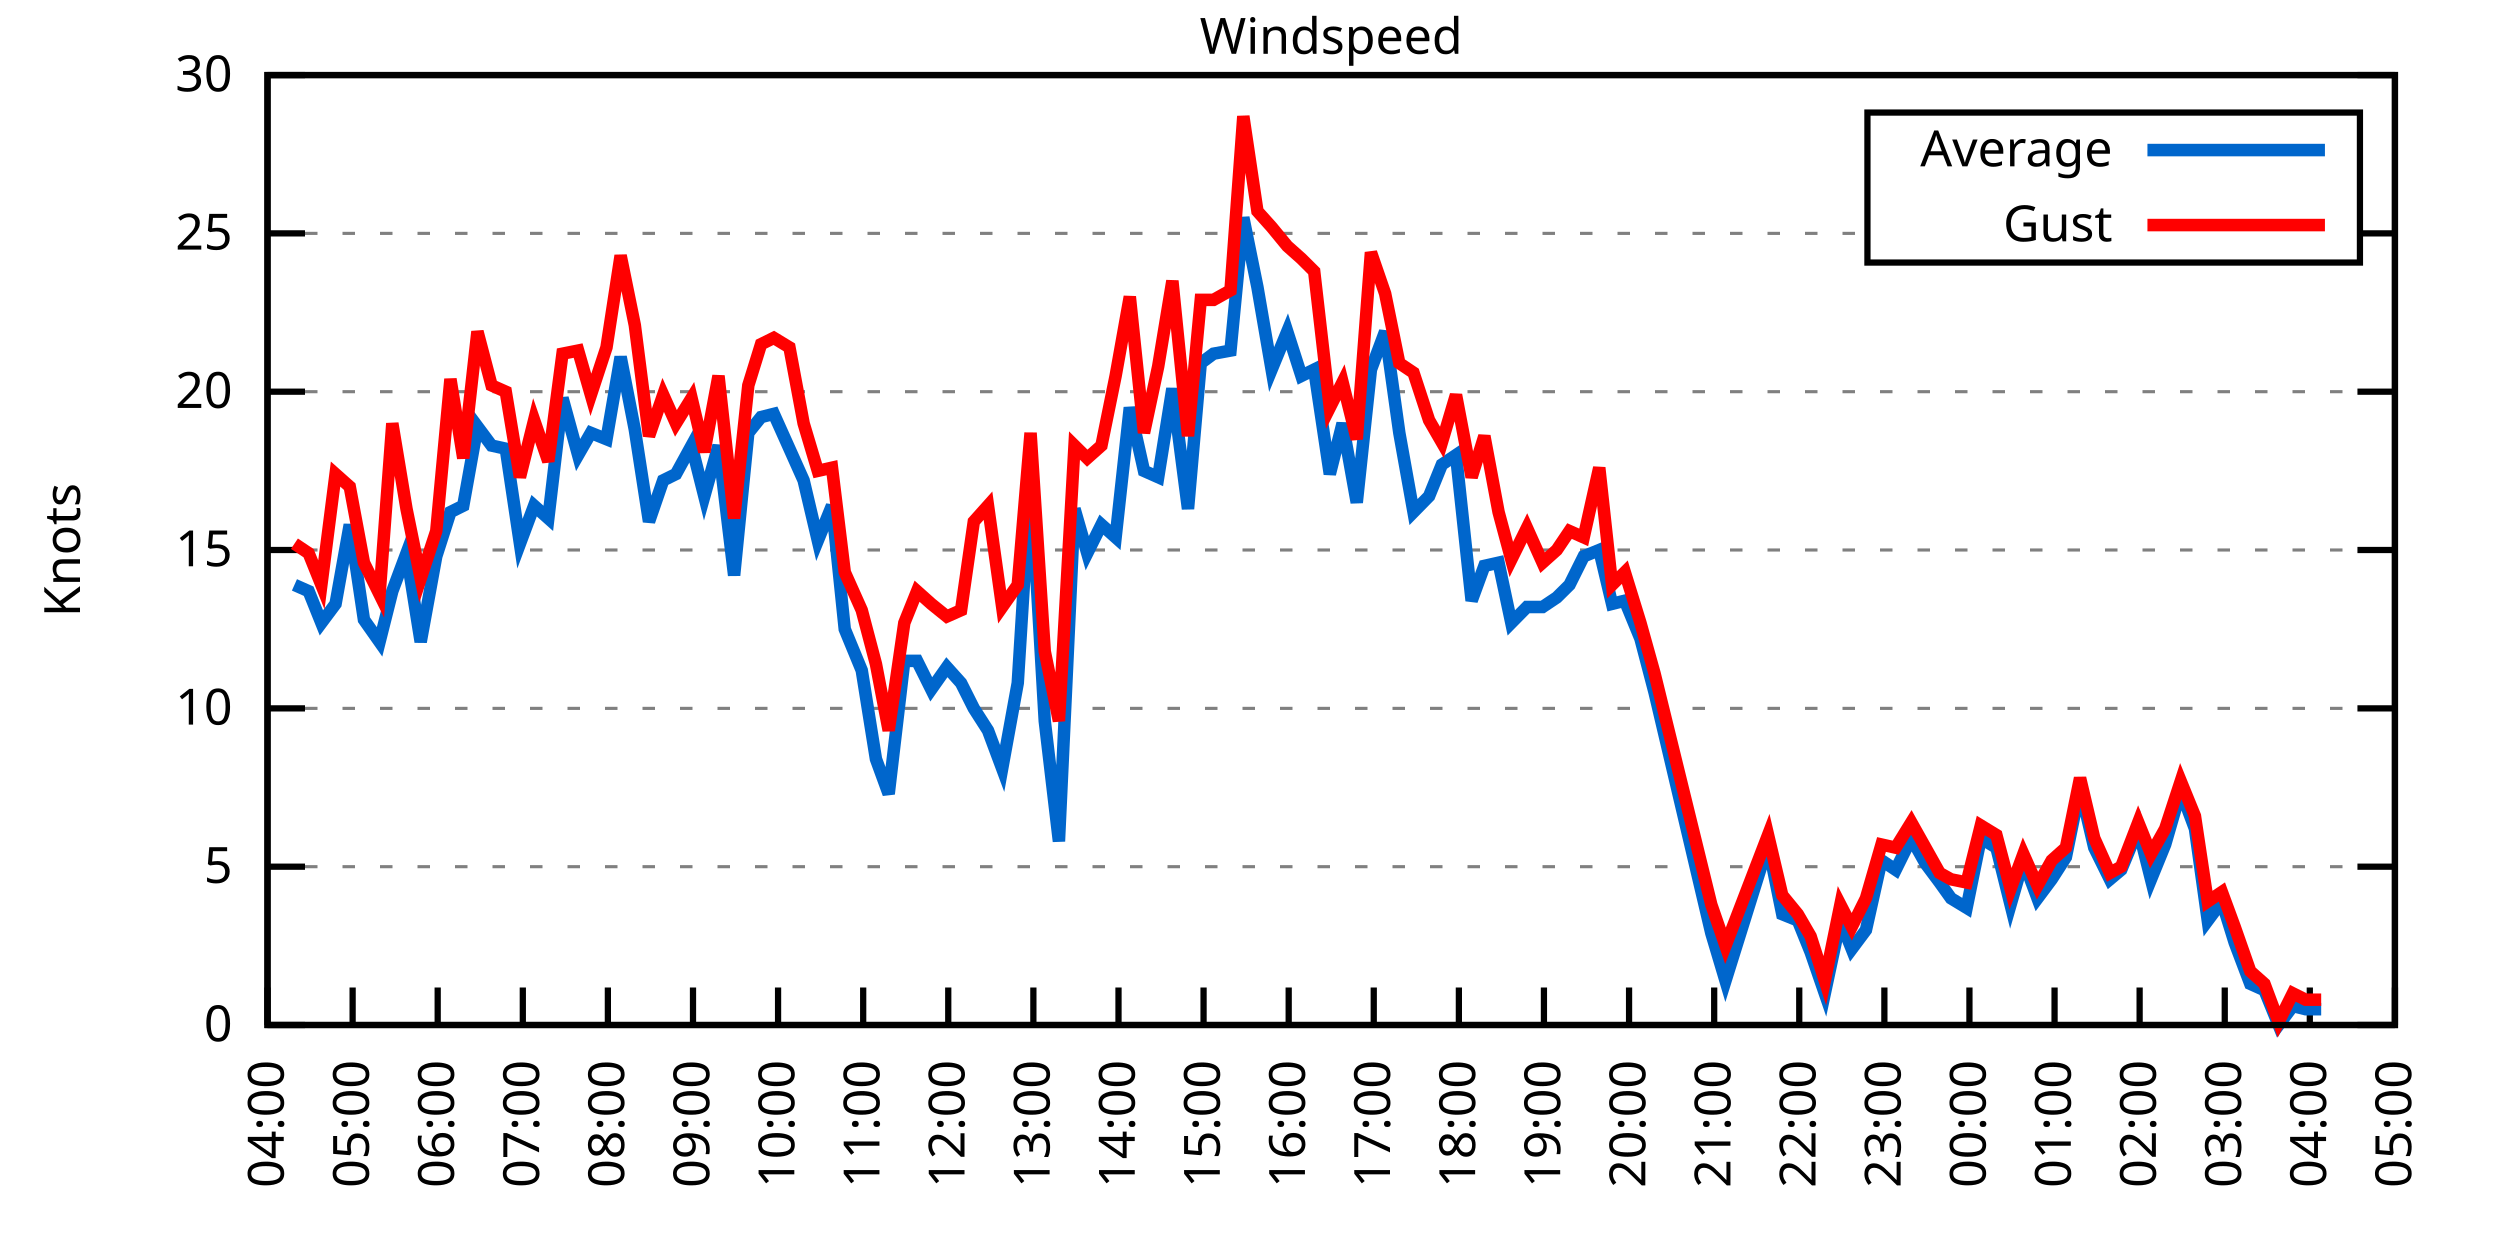
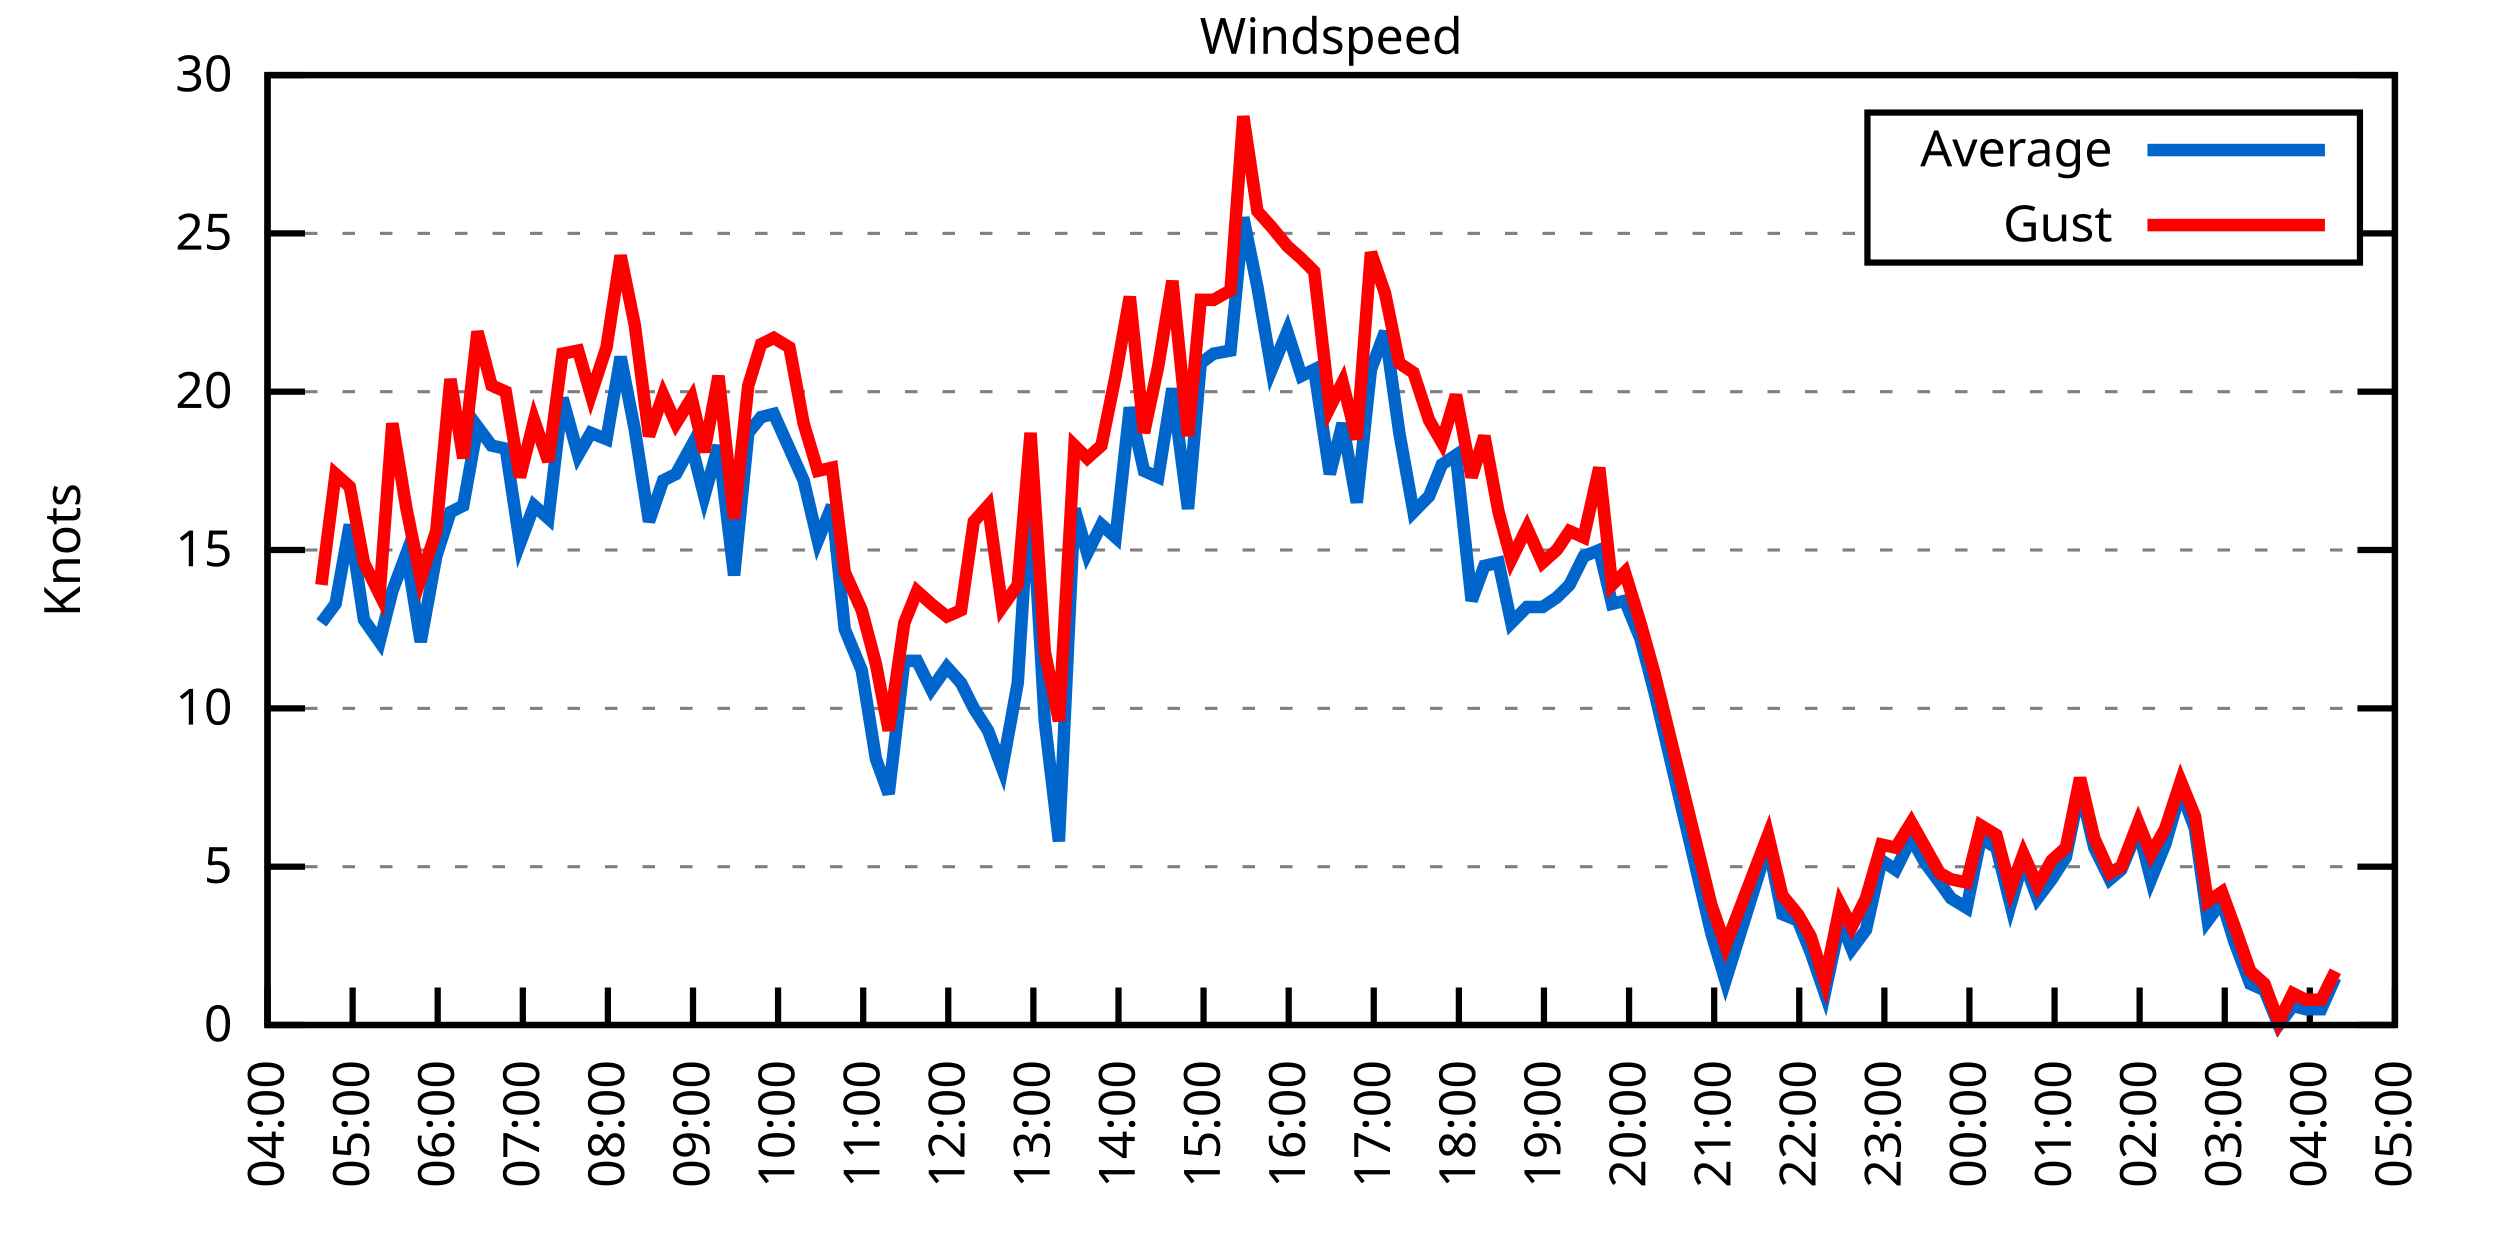
<svg xmlns="http://www.w3.org/2000/svg" xmlns:xlink="http://www.w3.org/1999/xlink" width="400" height="200" viewBox="0 0 400 200">
  <g id="gnuplot_canvas">
    <rect x="0" y="0" width="400" height="200" fill="none" />
    <defs>
      <circle id="gpDot" r="0.5" stroke-width="0.5" stroke="currentColor" />
      <path id="gpPt0" stroke-width="0.333" stroke="currentColor" d="M-1,0 h2 M0,-1 v2" />
      <path id="gpPt1" stroke-width="0.333" stroke="currentColor" d="M-1,-1 L1,1 M1,-1 L-1,1" />
      <path id="gpPt2" stroke-width="0.333" stroke="currentColor" d="M-1,0 L1,0 M0,-1 L0,1 M-1,-1 L1,1 M-1,1 L1,-1" />
      <rect id="gpPt3" stroke-width="0.333" stroke="currentColor" x="-1" y="-1" width="2" height="2" />
      <rect id="gpPt4" stroke-width="0.333" stroke="currentColor" fill="currentColor" x="-1" y="-1" width="2" height="2" />
      <circle id="gpPt5" stroke-width="0.333" stroke="currentColor" cx="0" cy="0" r="1" />
      <use xlink:href="#gpPt5" id="gpPt6" fill="currentColor" stroke="none" />
      <path id="gpPt7" stroke-width="0.333" stroke="currentColor" d="M0,-1.33 L-1.33,0.67 L1.33,0.67 z" />
      <use xlink:href="#gpPt7" id="gpPt8" fill="currentColor" stroke="none" />
      <use xlink:href="#gpPt7" id="gpPt9" stroke="currentColor" transform="rotate(180)" />
      <use xlink:href="#gpPt9" id="gpPt10" fill="currentColor" stroke="none" />
      <use xlink:href="#gpPt3" id="gpPt11" stroke="currentColor" transform="rotate(45)" />
      <use xlink:href="#gpPt11" id="gpPt12" fill="currentColor" stroke="none" />
      <path id="gpPt13" stroke-width="0.333" stroke="currentColor" d="M0,1.330 L1.265,0.411 L0.782,-1.067 L-0.782,-1.076 L-1.265,0.411 z" />
      <use xlink:href="#gpPt13" id="gpPt14" fill="currentColor" stroke="none" />
      <filter id="textbox" filterUnits="objectBoundingBox" x="0" y="0" height="1" width="1">
        <feFlood flood-color="white" flood-opacity="1" result="bgnd" />
        <feComposite in="SourceGraphic" in2="bgnd" operator="atop" />
      </filter>
      <filter id="greybox" filterUnits="objectBoundingBox" x="0" y="0" height="1" width="1">
        <feFlood flood-color="lightgrey" flood-opacity="1" result="grey" />
        <feComposite in="SourceGraphic" in2="grey" operator="atop" />
      </filter>
    </defs>
    <g fill="none" color="white" stroke="currentColor" stroke-width="1.00" stroke-linecap="butt" stroke-linejoin="miter">
</g>
    <g fill="none" color="black" stroke="currentColor" stroke-width="1.00" stroke-linecap="butt" stroke-linejoin="miter">
      <g stroke="none" shape-rendering="crispEdges">
        <polygon fill="rgb(255, 255, 255)" points="42.80,164.00 383.18,164.00 383.18,12.02 42.80,12.02 " />
      </g>
    </g>
    <g fill="none" color="black" stroke="currentColor" stroke-width="1.00" stroke-linecap="butt" stroke-linejoin="miter">
</g>
    <g fill="none" color="black" stroke="black" stroke-width="0.50" stroke-linecap="butt" stroke-linejoin="miter">
</g>
    <g fill="none" color="gray" stroke="currentColor" stroke-width="0.50" stroke-linecap="butt" stroke-linejoin="miter">
      <path stroke="gray" stroke-dasharray="2,4" class="gridline" d="M42.80,164.00 L383.19,164.00  " />
    </g>
    <g fill="none" color="gray" stroke="gray" stroke-width="1.00" stroke-linecap="butt" stroke-linejoin="miter">
</g>
    <g fill="none" color="black" stroke="currentColor" stroke-width="1.00" stroke-linecap="butt" stroke-linejoin="miter">
      <path stroke="black" d="M42.80,164.00 L48.80,164.00 M383.19,164.00 L377.19,164.00  " />
      <g transform="translate(37.20,166.60)" stroke="none" fill="black" font-family="Sans" font-size="8.00" text-anchor="end">
        <text>
          <tspan font-family="Sans"> 0</tspan>
        </text>
      </g>
    </g>
    <g fill="none" color="black" stroke="currentColor" stroke-width="1.00" stroke-linecap="butt" stroke-linejoin="miter">
</g>
    <g fill="none" color="black" stroke="black" stroke-width="0.50" stroke-linecap="butt" stroke-linejoin="miter">
</g>
    <g fill="none" color="gray" stroke="currentColor" stroke-width="0.50" stroke-linecap="butt" stroke-linejoin="miter">
      <path stroke="gray" stroke-dasharray="2,4" class="gridline" d="M42.80,138.67 L383.19,138.67  " />
    </g>
    <g fill="none" color="gray" stroke="gray" stroke-width="1.00" stroke-linecap="butt" stroke-linejoin="miter">
</g>
    <g fill="none" color="black" stroke="currentColor" stroke-width="1.00" stroke-linecap="butt" stroke-linejoin="miter">
      <path stroke="black" d="M42.80,138.67 L48.80,138.67 M383.19,138.67 L377.19,138.67  " />
      <g transform="translate(37.20,141.27)" stroke="none" fill="black" font-family="Sans" font-size="8.00" text-anchor="end">
        <text>
          <tspan font-family="Sans"> 5</tspan>
        </text>
      </g>
    </g>
    <g fill="none" color="black" stroke="currentColor" stroke-width="1.00" stroke-linecap="butt" stroke-linejoin="miter">
</g>
    <g fill="none" color="black" stroke="black" stroke-width="0.50" stroke-linecap="butt" stroke-linejoin="miter">
</g>
    <g fill="none" color="gray" stroke="currentColor" stroke-width="0.50" stroke-linecap="butt" stroke-linejoin="miter">
      <path stroke="gray" stroke-dasharray="2,4" class="gridline" d="M42.80,113.34 L383.19,113.34  " />
    </g>
    <g fill="none" color="gray" stroke="gray" stroke-width="1.00" stroke-linecap="butt" stroke-linejoin="miter">
</g>
    <g fill="none" color="black" stroke="currentColor" stroke-width="1.00" stroke-linecap="butt" stroke-linejoin="miter">
      <path stroke="black" d="M42.80,113.34 L48.80,113.34 M383.19,113.34 L377.19,113.34  " />
      <g transform="translate(37.20,115.94)" stroke="none" fill="black" font-family="Sans" font-size="8.00" text-anchor="end">
        <text>
          <tspan font-family="Sans"> 10</tspan>
        </text>
      </g>
    </g>
    <g fill="none" color="black" stroke="currentColor" stroke-width="1.00" stroke-linecap="butt" stroke-linejoin="miter">
</g>
    <g fill="none" color="black" stroke="black" stroke-width="0.50" stroke-linecap="butt" stroke-linejoin="miter">
</g>
    <g fill="none" color="gray" stroke="currentColor" stroke-width="0.50" stroke-linecap="butt" stroke-linejoin="miter">
      <path stroke="gray" stroke-dasharray="2,4" class="gridline" d="M42.80,88.00 L383.19,88.00  " />
    </g>
    <g fill="none" color="gray" stroke="gray" stroke-width="1.00" stroke-linecap="butt" stroke-linejoin="miter">
</g>
    <g fill="none" color="black" stroke="currentColor" stroke-width="1.00" stroke-linecap="butt" stroke-linejoin="miter">
      <path stroke="black" d="M42.80,88.00 L48.80,88.00 M383.19,88.00 L377.19,88.00  " />
      <g transform="translate(37.20,90.60)" stroke="none" fill="black" font-family="Sans" font-size="8.00" text-anchor="end">
        <text>
          <tspan font-family="Sans"> 15</tspan>
        </text>
      </g>
    </g>
    <g fill="none" color="black" stroke="currentColor" stroke-width="1.00" stroke-linecap="butt" stroke-linejoin="miter">
</g>
    <g fill="none" color="black" stroke="black" stroke-width="0.50" stroke-linecap="butt" stroke-linejoin="miter">
</g>
    <g fill="none" color="gray" stroke="currentColor" stroke-width="0.50" stroke-linecap="butt" stroke-linejoin="miter">
      <path stroke="gray" stroke-dasharray="2,4" class="gridline" d="M42.80,62.67 L383.19,62.67  " />
    </g>
    <g fill="none" color="gray" stroke="gray" stroke-width="1.00" stroke-linecap="butt" stroke-linejoin="miter">
</g>
    <g fill="none" color="black" stroke="currentColor" stroke-width="1.00" stroke-linecap="butt" stroke-linejoin="miter">
      <path stroke="black" d="M42.80,62.67 L48.80,62.67 M383.19,62.67 L377.19,62.67  " />
      <g transform="translate(37.20,65.27)" stroke="none" fill="black" font-family="Sans" font-size="8.00" text-anchor="end">
        <text>
          <tspan font-family="Sans"> 20</tspan>
        </text>
      </g>
    </g>
    <g fill="none" color="black" stroke="currentColor" stroke-width="1.00" stroke-linecap="butt" stroke-linejoin="miter">
</g>
    <g fill="none" color="black" stroke="black" stroke-width="0.50" stroke-linecap="butt" stroke-linejoin="miter">
</g>
    <g fill="none" color="gray" stroke="currentColor" stroke-width="0.50" stroke-linecap="butt" stroke-linejoin="miter">
      <path stroke="gray" stroke-dasharray="2,4" class="gridline" d="M42.80,37.34 L298.79,37.34 M377.59,37.34 L383.19,37.34  " />
    </g>
    <g fill="none" color="gray" stroke="gray" stroke-width="1.00" stroke-linecap="butt" stroke-linejoin="miter">
</g>
    <g fill="none" color="black" stroke="currentColor" stroke-width="1.00" stroke-linecap="butt" stroke-linejoin="miter">
      <path stroke="black" d="M42.80,37.34 L48.80,37.34 M383.19,37.34 L377.19,37.34  " />
      <g transform="translate(37.20,39.94)" stroke="none" fill="black" font-family="Sans" font-size="8.00" text-anchor="end">
        <text>
          <tspan font-family="Sans"> 25</tspan>
        </text>
      </g>
    </g>
    <g fill="none" color="black" stroke="currentColor" stroke-width="1.00" stroke-linecap="butt" stroke-linejoin="miter">
</g>
    <g fill="none" color="black" stroke="black" stroke-width="0.50" stroke-linecap="butt" stroke-linejoin="miter">
</g>
    <g fill="none" color="gray" stroke="currentColor" stroke-width="0.50" stroke-linecap="butt" stroke-linejoin="miter">
      <path stroke="gray" stroke-dasharray="2,4" class="gridline" d="M42.80,12.01 L383.19,12.01  " />
    </g>
    <g fill="none" color="gray" stroke="gray" stroke-width="1.00" stroke-linecap="butt" stroke-linejoin="miter">
</g>
    <g fill="none" color="black" stroke="currentColor" stroke-width="1.00" stroke-linecap="butt" stroke-linejoin="miter">
      <path stroke="black" d="M42.80,12.01 L48.80,12.01 M383.19,12.01 L377.19,12.01  " />
      <g transform="translate(37.20,14.61)" stroke="none" fill="black" font-family="Sans" font-size="8.00" text-anchor="end">
        <text>
          <tspan font-family="Sans"> 30</tspan>
        </text>
      </g>
    </g>
    <g fill="none" color="black" stroke="currentColor" stroke-width="1.00" stroke-linecap="butt" stroke-linejoin="miter">
      <path stroke="black" d="M42.80,164.00 L42.80,158.00  " />
      <g transform="translate(45.40,169.60) rotate(270.00)" stroke="none" fill="black" font-family="Sans" font-size="8.00" text-anchor="end">
        <text>
          <tspan font-family="Sans">04:00</tspan>
        </text>
      </g>
    </g>
    <g fill="none" color="black" stroke="currentColor" stroke-width="1.00" stroke-linecap="butt" stroke-linejoin="miter">
      <path stroke="black" d="M56.42,164.00 L56.42,158.00  " />
      <g transform="translate(59.02,169.60) rotate(270.00)" stroke="none" fill="black" font-family="Sans" font-size="8.00" text-anchor="end">
        <text>
          <tspan font-family="Sans">05:00</tspan>
        </text>
      </g>
    </g>
    <g fill="none" color="black" stroke="currentColor" stroke-width="1.00" stroke-linecap="butt" stroke-linejoin="miter">
      <path stroke="black" d="M70.03,164.00 L70.03,158.00  " />
      <g transform="translate(72.63,169.60) rotate(270.00)" stroke="none" fill="black" font-family="Sans" font-size="8.00" text-anchor="end">
        <text>
          <tspan font-family="Sans">06:00</tspan>
        </text>
      </g>
    </g>
    <g fill="none" color="black" stroke="currentColor" stroke-width="1.00" stroke-linecap="butt" stroke-linejoin="miter">
      <path stroke="black" d="M83.65,164.00 L83.65,158.00  " />
      <g transform="translate(86.25,169.60) rotate(270.00)" stroke="none" fill="black" font-family="Sans" font-size="8.00" text-anchor="end">
        <text>
          <tspan font-family="Sans">07:00</tspan>
        </text>
      </g>
    </g>
    <g fill="none" color="black" stroke="currentColor" stroke-width="1.00" stroke-linecap="butt" stroke-linejoin="miter">
      <path stroke="black" d="M97.26,164.00 L97.26,158.00  " />
      <g transform="translate(99.86,169.60) rotate(270.00)" stroke="none" fill="black" font-family="Sans" font-size="8.00" text-anchor="end">
        <text>
          <tspan font-family="Sans">08:00</tspan>
        </text>
      </g>
    </g>
    <g fill="none" color="black" stroke="currentColor" stroke-width="1.00" stroke-linecap="butt" stroke-linejoin="miter">
      <path stroke="black" d="M110.88,164.00 L110.88,158.00  " />
      <g transform="translate(113.48,169.60) rotate(270.00)" stroke="none" fill="black" font-family="Sans" font-size="8.00" text-anchor="end">
        <text>
          <tspan font-family="Sans">09:00</tspan>
        </text>
      </g>
    </g>
    <g fill="none" color="black" stroke="currentColor" stroke-width="1.00" stroke-linecap="butt" stroke-linejoin="miter">
      <path stroke="black" d="M124.49,164.00 L124.49,158.00  " />
      <g transform="translate(127.09,169.60) rotate(270.00)" stroke="none" fill="black" font-family="Sans" font-size="8.00" text-anchor="end">
        <text>
          <tspan font-family="Sans">10:00</tspan>
        </text>
      </g>
    </g>
    <g fill="none" color="black" stroke="currentColor" stroke-width="1.00" stroke-linecap="butt" stroke-linejoin="miter">
      <path stroke="black" d="M138.11,164.00 L138.11,158.00  " />
      <g transform="translate(140.71,169.60) rotate(270.00)" stroke="none" fill="black" font-family="Sans" font-size="8.00" text-anchor="end">
        <text>
          <tspan font-family="Sans">11:00</tspan>
        </text>
      </g>
    </g>
    <g fill="none" color="black" stroke="currentColor" stroke-width="1.00" stroke-linecap="butt" stroke-linejoin="miter">
      <path stroke="black" d="M151.72,164.00 L151.72,158.00  " />
      <g transform="translate(154.32,169.60) rotate(270.00)" stroke="none" fill="black" font-family="Sans" font-size="8.00" text-anchor="end">
        <text>
          <tspan font-family="Sans">12:00</tspan>
        </text>
      </g>
    </g>
    <g fill="none" color="black" stroke="currentColor" stroke-width="1.00" stroke-linecap="butt" stroke-linejoin="miter">
      <path stroke="black" d="M165.34,164.00 L165.34,158.00  " />
      <g transform="translate(167.94,169.60) rotate(270.00)" stroke="none" fill="black" font-family="Sans" font-size="8.00" text-anchor="end">
        <text>
          <tspan font-family="Sans">13:00</tspan>
        </text>
      </g>
    </g>
    <g fill="none" color="black" stroke="currentColor" stroke-width="1.00" stroke-linecap="butt" stroke-linejoin="miter">
      <path stroke="black" d="M178.96,164.00 L178.96,158.00  " />
      <g transform="translate(181.56,169.60) rotate(270.00)" stroke="none" fill="black" font-family="Sans" font-size="8.00" text-anchor="end">
        <text>
          <tspan font-family="Sans">14:00</tspan>
        </text>
      </g>
    </g>
    <g fill="none" color="black" stroke="currentColor" stroke-width="1.00" stroke-linecap="butt" stroke-linejoin="miter">
      <path stroke="black" d="M192.57,164.00 L192.57,158.00  " />
      <g transform="translate(195.17,169.60) rotate(270.00)" stroke="none" fill="black" font-family="Sans" font-size="8.00" text-anchor="end">
        <text>
          <tspan font-family="Sans">15:00</tspan>
        </text>
      </g>
    </g>
    <g fill="none" color="black" stroke="currentColor" stroke-width="1.00" stroke-linecap="butt" stroke-linejoin="miter">
      <path stroke="black" d="M206.19,164.00 L206.19,158.00  " />
      <g transform="translate(208.79,169.60) rotate(270.00)" stroke="none" fill="black" font-family="Sans" font-size="8.00" text-anchor="end">
        <text>
          <tspan font-family="Sans">16:00</tspan>
        </text>
      </g>
    </g>
    <g fill="none" color="black" stroke="currentColor" stroke-width="1.00" stroke-linecap="butt" stroke-linejoin="miter">
      <path stroke="black" d="M219.80,164.00 L219.80,158.00  " />
      <g transform="translate(222.40,169.60) rotate(270.00)" stroke="none" fill="black" font-family="Sans" font-size="8.00" text-anchor="end">
        <text>
          <tspan font-family="Sans">17:00</tspan>
        </text>
      </g>
    </g>
    <g fill="none" color="black" stroke="currentColor" stroke-width="1.00" stroke-linecap="butt" stroke-linejoin="miter">
      <path stroke="black" d="M233.42,164.00 L233.42,158.00  " />
      <g transform="translate(236.02,169.60) rotate(270.00)" stroke="none" fill="black" font-family="Sans" font-size="8.00" text-anchor="end">
        <text>
          <tspan font-family="Sans">18:00</tspan>
        </text>
      </g>
    </g>
    <g fill="none" color="black" stroke="currentColor" stroke-width="1.00" stroke-linecap="butt" stroke-linejoin="miter">
      <path stroke="black" d="M247.03,164.00 L247.03,158.00  " />
      <g transform="translate(249.63,169.60) rotate(270.00)" stroke="none" fill="black" font-family="Sans" font-size="8.00" text-anchor="end">
        <text>
          <tspan font-family="Sans">19:00</tspan>
        </text>
      </g>
    </g>
    <g fill="none" color="black" stroke="currentColor" stroke-width="1.00" stroke-linecap="butt" stroke-linejoin="miter">
      <path stroke="black" d="M260.65,164.00 L260.65,158.00  " />
      <g transform="translate(263.25,169.60) rotate(270.00)" stroke="none" fill="black" font-family="Sans" font-size="8.00" text-anchor="end">
        <text>
          <tspan font-family="Sans">20:00</tspan>
        </text>
      </g>
    </g>
    <g fill="none" color="black" stroke="currentColor" stroke-width="1.00" stroke-linecap="butt" stroke-linejoin="miter">
      <path stroke="black" d="M274.27,164.00 L274.27,158.00  " />
      <g transform="translate(276.87,169.60) rotate(270.00)" stroke="none" fill="black" font-family="Sans" font-size="8.00" text-anchor="end">
        <text>
          <tspan font-family="Sans">21:00</tspan>
        </text>
      </g>
    </g>
    <g fill="none" color="black" stroke="currentColor" stroke-width="1.00" stroke-linecap="butt" stroke-linejoin="miter">
      <path stroke="black" d="M287.88,164.00 L287.88,158.00  " />
      <g transform="translate(290.48,169.60) rotate(270.00)" stroke="none" fill="black" font-family="Sans" font-size="8.00" text-anchor="end">
        <text>
          <tspan font-family="Sans">22:00</tspan>
        </text>
      </g>
    </g>
    <g fill="none" color="black" stroke="currentColor" stroke-width="1.00" stroke-linecap="butt" stroke-linejoin="miter">
      <path stroke="black" d="M301.50,164.00 L301.50,158.00  " />
      <g transform="translate(304.10,169.60) rotate(270.00)" stroke="none" fill="black" font-family="Sans" font-size="8.00" text-anchor="end">
        <text>
          <tspan font-family="Sans">23:00</tspan>
        </text>
      </g>
    </g>
    <g fill="none" color="black" stroke="currentColor" stroke-width="1.00" stroke-linecap="butt" stroke-linejoin="miter">
      <path stroke="black" d="M315.11,164.00 L315.11,158.00  " />
      <g transform="translate(317.71,169.60) rotate(270.00)" stroke="none" fill="black" font-family="Sans" font-size="8.00" text-anchor="end">
        <text>
          <tspan font-family="Sans">00:00</tspan>
        </text>
      </g>
    </g>
    <g fill="none" color="black" stroke="currentColor" stroke-width="1.00" stroke-linecap="butt" stroke-linejoin="miter">
      <path stroke="black" d="M328.73,164.00 L328.73,158.00  " />
      <g transform="translate(331.33,169.60) rotate(270.00)" stroke="none" fill="black" font-family="Sans" font-size="8.00" text-anchor="end">
        <text>
          <tspan font-family="Sans">01:00</tspan>
        </text>
      </g>
    </g>
    <g fill="none" color="black" stroke="currentColor" stroke-width="1.00" stroke-linecap="butt" stroke-linejoin="miter">
      <path stroke="black" d="M342.34,164.00 L342.34,158.00  " />
      <g transform="translate(344.94,169.60) rotate(270.00)" stroke="none" fill="black" font-family="Sans" font-size="8.00" text-anchor="end">
        <text>
          <tspan font-family="Sans">02:00</tspan>
        </text>
      </g>
    </g>
    <g fill="none" color="black" stroke="currentColor" stroke-width="1.00" stroke-linecap="butt" stroke-linejoin="miter">
      <path stroke="black" d="M355.96,164.00 L355.96,158.00  " />
      <g transform="translate(358.56,169.60) rotate(270.00)" stroke="none" fill="black" font-family="Sans" font-size="8.00" text-anchor="end">
        <text>
          <tspan font-family="Sans">03:00</tspan>
        </text>
      </g>
    </g>
    <g fill="none" color="black" stroke="currentColor" stroke-width="1.00" stroke-linecap="butt" stroke-linejoin="miter">
      <path stroke="black" d="M369.57,164.00 L369.57,158.00  " />
      <g transform="translate(372.17,169.60) rotate(270.00)" stroke="none" fill="black" font-family="Sans" font-size="8.00" text-anchor="end">
        <text>
          <tspan font-family="Sans">04:00</tspan>
        </text>
      </g>
    </g>
    <g fill="none" color="black" stroke="currentColor" stroke-width="1.00" stroke-linecap="butt" stroke-linejoin="miter">
      <path stroke="black" d="M383.19,164.00 L383.19,158.00  " />
      <g transform="translate(385.79,169.60) rotate(270.00)" stroke="none" fill="black" font-family="Sans" font-size="8.00" text-anchor="end">
        <text>
          <tspan font-family="Sans">05:00</tspan>
        </text>
      </g>
    </g>
    <g fill="none" color="black" stroke="currentColor" stroke-width="1.00" stroke-linecap="butt" stroke-linejoin="miter">
</g>
    <g fill="none" color="black" stroke="currentColor" stroke-width="1.00" stroke-linecap="butt" stroke-linejoin="miter">
      <path stroke="black" d="M42.80,12.01 L42.80,164.00 L383.19,164.00 L383.19,12.01 L42.80,12.01 Z  " />
    </g>
    <g fill="none" color="black" stroke="currentColor" stroke-width="1.00" stroke-linecap="butt" stroke-linejoin="miter">
</g>
    <g fill="none" color="black" stroke="currentColor" stroke-width="1.00" stroke-linecap="butt" stroke-linejoin="miter">
      <path stroke="black" d="M298.79,42.01 L298.79,18.01 L377.59,18.01 L377.59,42.01 L298.79,42.01 Z  " />
    </g>
    <g id="Windspeed_plot_1">
      <g fill="none" color="white" stroke="black" stroke-width="2.00" stroke-linecap="butt" stroke-linejoin="miter">
</g>
      <g fill="none" color="black" stroke="currentColor" stroke-width="2.00" stroke-linecap="butt" stroke-linejoin="miter">
        <g transform="translate(337.99,26.61)" stroke="none" fill="black" font-family="Sans" font-size="8.00" text-anchor="end">
          <text>
            <tspan font-family="Sans">Average</tspan>
          </text>
        </g>
      </g>
      <g fill="none" color="black" stroke="currentColor" stroke-width="2.00" stroke-linecap="butt" stroke-linejoin="miter">
-         <path stroke="rgb(  0, 102, 204)" d="M343.59,24.01 L371.99,24.01 M47.11,93.58 L49.38,94.59 L51.42,99.66 L53.69,96.62 L55.96,83.95 L58.23,99.15   L60.73,102.70 L62.77,94.59 L65.04,88.51 L67.31,102.70 L69.80,89.02 L72.07,81.93 L74.12,80.91 L76.39,68.25   L78.65,71.29 L80.92,71.79 L83.19,86.99 L85.46,80.91 L87.73,82.94 L90.00,63.69 L92.50,72.81 L94.54,69.26   L97.04,70.27 L99.30,57.10 L101.57,68.75 L103.84,83.45 L106.11,76.86 L108.15,75.85 L110.65,71.29 L112.69,79.39   L114.96,71.29 L117.46,92.06 L119.73,69.26 L121.77,66.73 L123.81,66.22 L126.31,71.79 L128.58,76.86 L130.85,86.49   L133.12,80.91 L135.16,100.67 L137.88,107.26 L140.15,121.44 L142.19,127.02 L144.69,105.74 L146.73,105.74 L149.00,110.30   L151.50,106.75 L153.77,109.28 L155.81,113.34 L158.08,116.88 L160.35,122.96 L162.84,109.28 L164.89,76.35 L167.16,115.36   L169.43,134.62 L171.92,81.42 L173.96,88.51 L176.23,83.95 L178.50,85.98 L180.77,65.21 L183.04,75.34 L185.31,76.35   L187.58,62.17 L190.08,81.42 L192.12,58.11 L194.16,56.59 L196.88,56.09 L198.93,34.81 L201.19,45.95 L203.46,59.13   L205.96,53.05 L208.23,60.14 L210.27,59.13 L212.77,75.85 L214.81,67.74 L217.08,80.41 L219.35,59.13 L221.62,53.05   L223.89,69.26 L226.16,81.93 L228.65,79.39 L230.70,74.33 L232.96,72.81 L235.46,96.11 L237.50,90.54 L239.77,90.03   L241.81,99.66 L244.31,97.12 L246.81,97.12 L249.08,95.60 L251.12,93.58 L253.39,89.02 L255.88,88.00 L257.93,96.62   L259.97,96.11 L262.47,102.19 L264.73,110.80 L273.81,149.31 L276.08,156.91 L282.89,135.12 L285.16,146.27 L287.65,147.28   L289.70,152.35 L291.97,158.93 L294.46,147.28 L296.28,151.84 L298.55,148.80 L301.04,137.66 L303.31,139.17 L305.81,134.11   L308.08,138.16 L310.35,141.20 L312.16,143.73 L314.66,145.25 L316.93,134.11 L319.42,135.63 L321.69,144.75 L323.74,137.66   L326.00,143.73 L328.27,140.69 L330.54,137.15 L332.81,126.00 L335.08,135.63 L337.58,140.69 L339.39,139.17 L342.12,132.59   L344.16,140.69 L346.43,135.12 L348.92,126.51 L351.19,132.59 L353.24,147.28 L355.50,144.24 L357.55,150.83 L360.04,157.41   L362.31,158.43 L364.58,164.00 L366.85,160.96 L368.89,161.47 L371.39,161.47  " />
+         <path stroke="rgb(  0, 102, 204)" d="M343.59,24.01 L371.99,24.01 M51.42,99.66 L53.69,96.62 L55.96,83.95 L58.23,99.15 L60.73,102.70 L62.77,94.59   L65.04,88.51 L67.31,102.70 L69.80,89.02 L72.07,81.93 L74.12,80.91 L76.39,68.25 L78.65,71.29 L80.92,71.79   L83.19,86.99 L85.46,80.91 L87.73,82.94 L90.00,63.69 L92.50,72.81 L94.54,69.26 L97.04,70.27 L99.30,57.10   L101.57,68.75 L103.84,83.45 L106.11,76.86 L108.15,75.85 L110.65,71.29 L112.69,79.39 L114.96,71.29 L117.46,92.06   L119.73,69.26 L121.77,66.73 L123.81,66.22 L126.31,71.79 L128.58,76.86 L130.85,86.49 L133.12,80.91 L135.16,100.67   L137.88,107.26 L140.15,121.44 L142.19,127.02 L144.69,105.74 L146.73,105.74 L149.00,110.30 L151.50,106.75 L153.77,109.28   L155.81,113.34 L158.08,116.88 L160.35,122.96 L162.84,109.28 L164.89,76.35 L167.16,115.36 L169.43,134.62 L171.92,81.42   L173.96,88.51 L176.23,83.95 L178.50,85.98 L180.77,65.21 L183.04,75.34 L185.31,76.35 L187.58,62.17 L190.08,81.42   L192.12,58.11 L194.16,56.59 L196.88,56.09 L198.93,34.81 L201.19,45.95 L203.46,59.13 L205.96,53.05 L208.23,60.14   L210.27,59.13 L212.77,75.85 L214.81,67.74 L217.08,80.41 L219.35,59.13 L221.62,53.05 L223.89,69.26 L226.16,81.93   L228.65,79.39 L230.70,74.33 L232.96,72.81 L235.46,96.11 L237.50,90.54 L239.77,90.03 L241.81,99.66 L244.31,97.12   L246.81,97.12 L249.08,95.60 L251.12,93.58 L253.39,89.02 L255.88,88.00 L257.93,96.62 L259.97,96.11 L262.47,102.19   L264.73,110.80 L273.81,149.31 L276.08,156.91 L282.89,135.12 L285.16,146.27 L287.65,147.28 L289.70,152.35 L291.97,158.93   L294.46,147.28 L296.28,151.84 L298.55,148.80 L301.04,137.66 L303.31,139.17 L305.81,134.11 L308.08,138.16 L310.35,141.20   L312.16,143.73 L314.66,145.25 L316.93,134.11 L319.42,135.63 L321.69,144.75 L323.74,137.66 L326.00,143.73 L328.27,140.69   L330.54,137.15 L332.81,126.00 L335.08,135.63 L337.58,140.69 L339.39,139.17 L342.12,132.59 L344.16,140.69 L346.43,135.12   L348.92,126.51 L351.19,132.59 L353.24,147.28 L355.50,144.24 L357.55,150.83 L360.04,157.41 L362.31,158.43 L364.58,164.00   L366.85,160.96 L368.89,161.47 L371.39,161.47 L373.66,156.40  " />
      </g>
    </g>
    <g id="Windspeed_plot_2">
      <g fill="none" color="black" stroke="currentColor" stroke-width="2.00" stroke-linecap="butt" stroke-linejoin="miter">
        <g transform="translate(337.99,38.61)" stroke="none" fill="black" font-family="Sans" font-size="8.00" text-anchor="end">
          <text>
            <tspan font-family="Sans">Gust</tspan>
          </text>
        </g>
      </g>
      <g fill="none" color="black" stroke="currentColor" stroke-width="2.00" stroke-linecap="butt" stroke-linejoin="miter">
-         <path stroke="rgb(255,   0,   0)" d="M343.59,36.01 L371.99,36.01 M47.11,86.99 L49.38,88.51 L51.42,93.58 L53.69,75.85 L55.96,77.87 L58.23,90.03   L60.73,95.10 L62.77,67.74 L65.04,81.42 L67.31,92.56 L69.80,84.97 L72.07,60.65 L74.12,73.31 L76.39,53.05   L78.65,61.66 L80.92,62.67 L83.19,76.35 L85.46,67.23 L87.73,73.82 L90.00,56.59 L92.50,56.09 L94.54,63.18   L97.04,55.58 L99.30,40.89 L101.57,52.03 L103.84,69.77 L106.11,63.18 L108.15,67.74 L110.65,63.69 L112.69,72.30   L114.96,60.14 L117.46,82.94 L119.73,61.66 L121.77,55.07 L123.81,54.06 L126.31,55.58 L128.58,67.74 L130.85,75.34   L133.12,74.83 L135.16,91.55 L137.88,97.63 L140.15,106.24 L142.19,116.88 L144.69,99.66 L146.73,94.59 L149.00,96.62   L151.50,98.64 L153.77,97.63 L155.81,83.45 L158.08,80.91 L160.35,97.12 L162.84,93.58 L164.89,69.26 L167.16,104.22   L169.43,115.36 L171.92,71.29 L173.96,73.31 L176.23,71.29 L178.50,60.14 L180.77,47.47 L183.04,69.26 L185.31,58.62   L187.58,44.94 L190.08,69.77 L192.12,47.98 L194.16,47.98 L196.88,46.46 L198.93,18.60 L201.19,33.80 L203.46,36.33   L205.96,39.37 L208.23,41.39 L210.27,43.42 L212.77,65.21 L214.81,61.15 L217.08,70.27 L219.35,40.38 L221.62,46.97   L223.89,58.11 L226.16,59.63 L228.65,67.23 L230.70,70.78 L232.96,63.18 L235.46,76.35 L237.50,69.77 L239.77,81.93   L241.81,89.52 L244.31,84.46 L246.81,90.03 L249.08,88.00 L251.12,84.97 L253.39,85.98 L255.88,74.83 L257.93,93.58   L259.97,91.55 L262.47,99.66 L264.73,107.76 L273.81,144.75 L276.08,151.33 L282.89,133.60 L285.16,143.23 L287.65,146.27   L289.70,149.81 L291.97,156.91 L294.46,144.75 L296.28,148.29 L298.55,143.73 L301.04,135.12 L303.31,135.63 L305.81,131.58   L308.08,135.63 L310.35,139.68 L312.16,140.69 L314.66,141.20 L316.93,132.08 L319.42,133.60 L321.69,142.21 L323.74,136.64   L326.00,141.71 L328.27,137.66 L330.54,135.63 L332.81,124.48 L335.08,134.11 L337.58,139.68 L339.39,138.67 L342.12,131.58   L344.16,136.64 L346.43,132.59 L348.92,124.99 L351.19,130.56 L353.24,144.24 L355.50,142.72 L357.55,148.29 L360.04,155.39   L362.31,157.41 L364.58,163.49 L366.85,158.93 L368.89,159.95 L371.39,159.95  " />
+         <path stroke="rgb(255,   0,   0)" d="M343.59,36.01 L371.99,36.01 M51.42,93.58 L53.69,75.85 L55.96,77.87 L58.23,90.03 L60.73,95.10 L62.77,67.74   L65.04,81.42 L67.31,92.56 L69.80,84.97 L72.07,60.65 L74.12,73.31 L76.39,53.05 L78.65,61.66 L80.92,62.67   L83.19,76.35 L85.46,67.23 L87.73,73.82 L90.00,56.59 L92.50,56.09 L94.54,63.18 L97.04,55.58 L99.30,40.89   L101.57,52.03 L103.84,69.77 L106.11,63.18 L108.15,67.74 L110.65,63.69 L112.69,72.30 L114.96,60.14 L117.46,82.94   L119.73,61.66 L121.77,55.07 L123.81,54.06 L126.31,55.58 L128.58,67.74 L130.85,75.34 L133.12,74.83 L135.16,91.55   L137.88,97.63 L140.15,106.24 L142.19,116.88 L144.69,99.66 L146.73,94.59 L149.00,96.62 L151.50,98.64 L153.77,97.63   L155.81,83.45 L158.08,80.91 L160.35,97.12 L162.84,93.58 L164.89,69.26 L167.16,104.22 L169.43,115.36 L171.92,71.29   L173.96,73.31 L176.23,71.29 L178.50,60.14 L180.77,47.47 L183.04,69.26 L185.31,58.62 L187.58,44.94 L190.08,69.77   L192.12,47.98 L194.16,47.98 L196.88,46.46 L198.93,18.60 L201.19,33.80 L203.46,36.33 L205.96,39.37 L208.23,41.39   L210.27,43.42 L212.77,65.21 L214.81,61.15 L217.08,70.27 L219.35,40.38 L221.62,46.97 L223.89,58.11 L226.16,59.63   L228.65,67.23 L230.70,70.78 L232.96,63.18 L235.46,76.35 L237.50,69.77 L239.77,81.93 L241.81,89.52 L244.31,84.46   L246.81,90.03 L249.08,88.00 L251.12,84.97 L253.39,85.98 L255.88,74.83 L257.93,93.58 L259.97,91.55 L262.47,99.66   L264.73,107.76 L273.81,144.75 L276.08,151.33 L282.89,133.60 L285.16,143.23 L287.65,146.27 L289.70,149.81 L291.97,156.91   L294.46,144.75 L296.28,148.29 L298.55,143.73 L301.04,135.12 L303.31,135.63 L305.81,131.58 L308.08,135.63 L310.35,139.68   L312.16,140.69 L314.66,141.20 L316.93,132.08 L319.42,133.60 L321.69,142.21 L323.74,136.64 L326.00,141.71 L328.27,137.66   L330.54,135.63 L332.81,124.48 L335.08,134.11 L337.58,139.68 L339.39,138.67 L342.12,131.58 L344.16,136.64 L346.43,132.59   L348.92,124.99 L351.19,130.56 L353.24,144.24 L355.50,142.72 L357.55,148.29 L360.04,155.39 L362.31,157.41 L364.58,163.49   L366.85,158.93 L368.89,159.95 L371.39,159.95 L373.66,155.39  " />
      </g>
    </g>
    <g fill="none" color="black" stroke="currentColor" stroke-width="2.00" stroke-linecap="butt" stroke-linejoin="miter">
</g>
    <g fill="none" color="black" stroke="black" stroke-width="1.00" stroke-linecap="butt" stroke-linejoin="miter">
</g>
    <g fill="none" color="black" stroke="currentColor" stroke-width="1.00" stroke-linecap="butt" stroke-linejoin="miter">
      <path stroke="black" d="M42.80,12.01 L42.80,164.00 L383.19,164.00 L383.19,12.01 L42.80,12.01 Z  " />
      <g transform="translate(12.80,88.01) rotate(270.00)" stroke="none" fill="black" font-family="Sans" font-size="8.00" text-anchor="middle">
        <text>
          <tspan font-family="Sans">Knots</tspan>
        </text>
      </g>
    </g>
    <g fill="none" color="black" stroke="currentColor" stroke-width="1.00" stroke-linecap="butt" stroke-linejoin="miter">
</g>
    <g fill="none" color="black" stroke="currentColor" stroke-width="1.00" stroke-linecap="butt" stroke-linejoin="miter">
      <g transform="translate(212.99,8.61)" stroke="none" fill="black" font-family="Sans" font-size="8.00" text-anchor="middle">
        <text>
          <tspan font-family="Sans">Windspeed</tspan>
        </text>
      </g>
    </g>
    <g fill="none" color="black" stroke="currentColor" stroke-width="1.00" stroke-linecap="butt" stroke-linejoin="miter">
</g>
  </g>
</svg>
